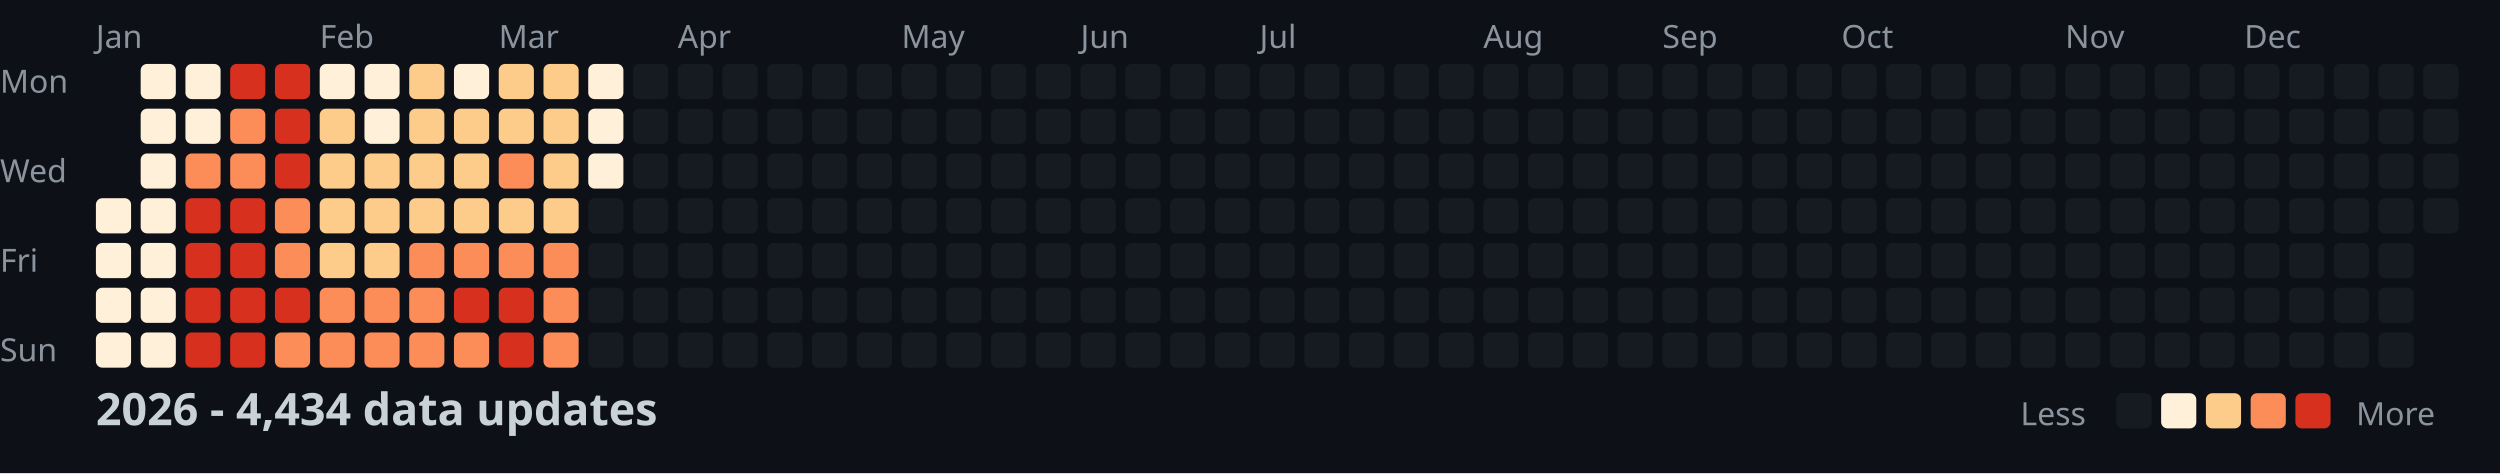
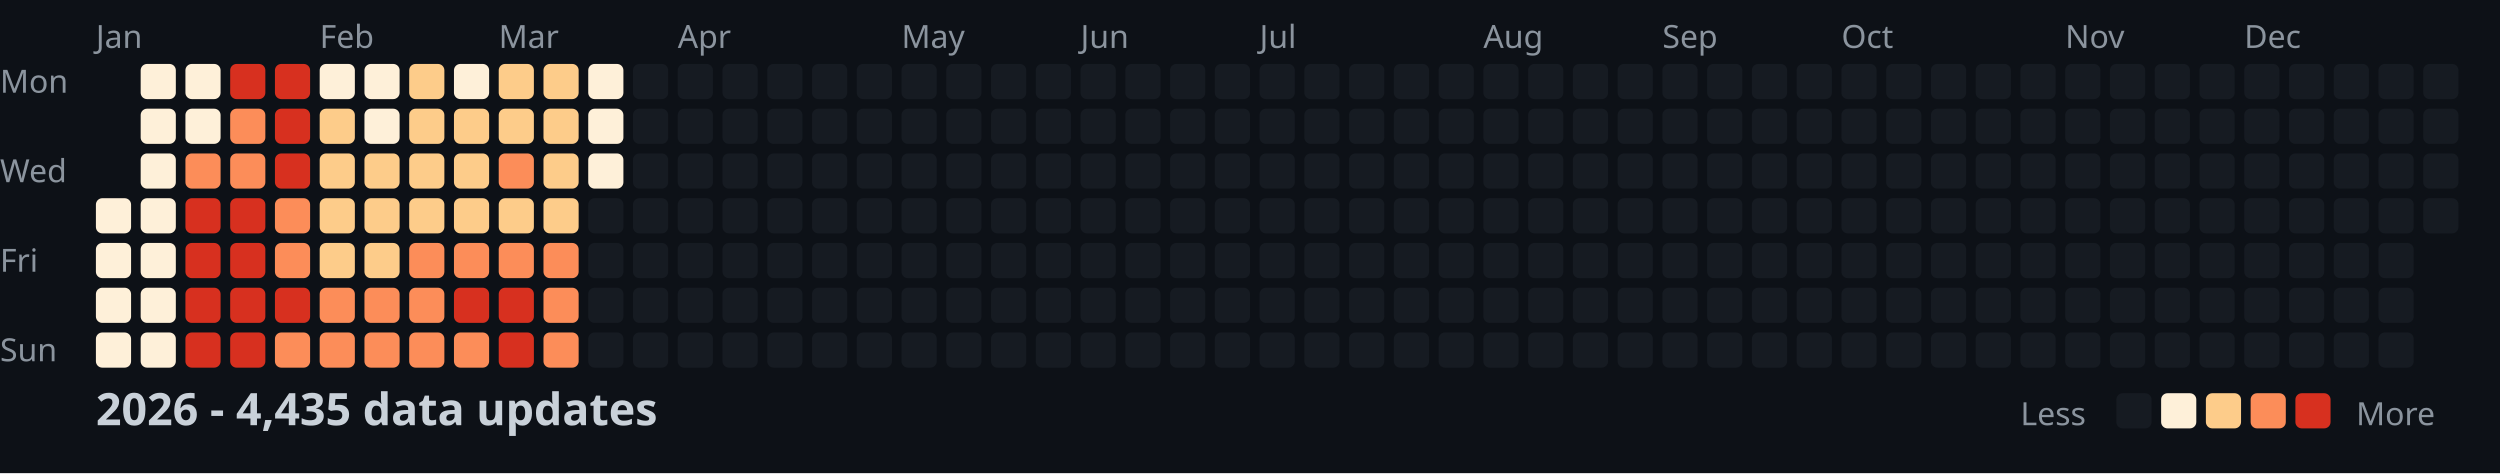
<svg xmlns="http://www.w3.org/2000/svg" width="782" height="148">
  <style>
    .month { font: 10px sans-serif; fill: #8b949e; }
    .day { font: 10px sans-serif; fill: #8b949e; }
    .title { font: bold 14px sans-serif; fill: #c9d1d9; }
    .legend { font: 10px sans-serif; fill: #8b949e; }
  </style>
  <rect width="100%" height="100%" fill="#0d1117" />
  <text x="0" y="29" class="day">Mon</text>
  <text x="0" y="57" class="day">Wed</text>
  <text x="0" y="85" class="day">Fri</text>
  <text x="0" y="113" class="day">Sun</text>
  <text x="30" y="15" class="month">Jan</text>
  <text x="100" y="15" class="month">Feb</text>
  <text x="156" y="15" class="month">Mar</text>
  <text x="212" y="15" class="month">Apr</text>
  <text x="282" y="15" class="month">May</text>
  <text x="338" y="15" class="month">Jun</text>
  <text x="394" y="15" class="month">Jul</text>
  <text x="464" y="15" class="month">Aug</text>
  <text x="520" y="15" class="month">Sep</text>
  <text x="576" y="15" class="month">Oct</text>
  <text x="646" y="15" class="month">Nov</text>
  <text x="702" y="15" class="month">Dec</text>
  <rect x="30" y="62" width="11" height="11" fill="#fef0d9" rx="2" />
  <rect x="30" y="76" width="11" height="11" fill="#fef0d9" rx="2" />
  <rect x="30" y="90" width="11" height="11" fill="#fef0d9" rx="2" />
  <rect x="30" y="104" width="11" height="11" fill="#fef0d9" rx="2" />
  <rect x="44" y="20" width="11" height="11" fill="#fef0d9" rx="2" />
  <rect x="44" y="34" width="11" height="11" fill="#fef0d9" rx="2" />
  <rect x="44" y="48" width="11" height="11" fill="#fef0d9" rx="2" />
  <rect x="44" y="62" width="11" height="11" fill="#fef0d9" rx="2" />
  <rect x="44" y="76" width="11" height="11" fill="#fef0d9" rx="2" />
  <rect x="44" y="90" width="11" height="11" fill="#fef0d9" rx="2" />
  <rect x="44" y="104" width="11" height="11" fill="#fef0d9" rx="2" />
  <rect x="58" y="20" width="11" height="11" fill="#fef0d9" rx="2" />
  <rect x="58" y="34" width="11" height="11" fill="#fef0d9" rx="2" />
  <rect x="58" y="48" width="11" height="11" fill="#fc8d59" rx="2" />
  <rect x="58" y="62" width="11" height="11" fill="#d7301f" rx="2" />
  <rect x="58" y="76" width="11" height="11" fill="#d7301f" rx="2" />
  <rect x="58" y="90" width="11" height="11" fill="#d7301f" rx="2" />
  <rect x="58" y="104" width="11" height="11" fill="#d7301f" rx="2" />
  <rect x="72" y="20" width="11" height="11" fill="#d7301f" rx="2" />
  <rect x="72" y="34" width="11" height="11" fill="#fc8d59" rx="2" />
  <rect x="72" y="48" width="11" height="11" fill="#fc8d59" rx="2" />
  <rect x="72" y="62" width="11" height="11" fill="#d7301f" rx="2" />
  <rect x="72" y="76" width="11" height="11" fill="#d7301f" rx="2" />
  <rect x="72" y="90" width="11" height="11" fill="#d7301f" rx="2" />
  <rect x="72" y="104" width="11" height="11" fill="#d7301f" rx="2" />
  <rect x="86" y="20" width="11" height="11" fill="#d7301f" rx="2" />
  <rect x="86" y="34" width="11" height="11" fill="#d7301f" rx="2" />
  <rect x="86" y="48" width="11" height="11" fill="#d7301f" rx="2" />
  <rect x="86" y="62" width="11" height="11" fill="#fc8d59" rx="2" />
  <rect x="86" y="76" width="11" height="11" fill="#fc8d59" rx="2" />
  <rect x="86" y="90" width="11" height="11" fill="#d7301f" rx="2" />
  <rect x="86" y="104" width="11" height="11" fill="#fc8d59" rx="2" />
  <rect x="100" y="20" width="11" height="11" fill="#fef0d9" rx="2" />
  <rect x="100" y="34" width="11" height="11" fill="#fdcc8a" rx="2" />
  <rect x="100" y="48" width="11" height="11" fill="#fdcc8a" rx="2" />
  <rect x="100" y="62" width="11" height="11" fill="#fdcc8a" rx="2" />
  <rect x="100" y="76" width="11" height="11" fill="#fdcc8a" rx="2" />
  <rect x="100" y="90" width="11" height="11" fill="#fc8d59" rx="2" />
  <rect x="100" y="104" width="11" height="11" fill="#fc8d59" rx="2" />
  <rect x="114" y="20" width="11" height="11" fill="#fef0d9" rx="2" />
  <rect x="114" y="34" width="11" height="11" fill="#fef0d9" rx="2" />
  <rect x="114" y="48" width="11" height="11" fill="#fdcc8a" rx="2" />
  <rect x="114" y="62" width="11" height="11" fill="#fdcc8a" rx="2" />
  <rect x="114" y="76" width="11" height="11" fill="#fdcc8a" rx="2" />
  <rect x="114" y="90" width="11" height="11" fill="#fc8d59" rx="2" />
  <rect x="114" y="104" width="11" height="11" fill="#fc8d59" rx="2" />
  <rect x="128" y="20" width="11" height="11" fill="#fdcc8a" rx="2" />
  <rect x="128" y="34" width="11" height="11" fill="#fdcc8a" rx="2" />
  <rect x="128" y="48" width="11" height="11" fill="#fdcc8a" rx="2" />
  <rect x="128" y="62" width="11" height="11" fill="#fdcc8a" rx="2" />
  <rect x="128" y="76" width="11" height="11" fill="#fc8d59" rx="2" />
  <rect x="128" y="90" width="11" height="11" fill="#fc8d59" rx="2" />
  <rect x="128" y="104" width="11" height="11" fill="#fc8d59" rx="2" />
  <rect x="142" y="20" width="11" height="11" fill="#fef0d9" rx="2" />
  <rect x="142" y="34" width="11" height="11" fill="#fdcc8a" rx="2" />
  <rect x="142" y="48" width="11" height="11" fill="#fdcc8a" rx="2" />
  <rect x="142" y="62" width="11" height="11" fill="#fdcc8a" rx="2" />
  <rect x="142" y="76" width="11" height="11" fill="#fc8d59" rx="2" />
  <rect x="142" y="90" width="11" height="11" fill="#d7301f" rx="2" />
  <rect x="142" y="104" width="11" height="11" fill="#fc8d59" rx="2" />
  <rect x="156" y="20" width="11" height="11" fill="#fdcc8a" rx="2" />
  <rect x="156" y="34" width="11" height="11" fill="#fdcc8a" rx="2" />
  <rect x="156" y="48" width="11" height="11" fill="#fc8d59" rx="2" />
  <rect x="156" y="62" width="11" height="11" fill="#fdcc8a" rx="2" />
  <rect x="156" y="76" width="11" height="11" fill="#fc8d59" rx="2" />
  <rect x="156" y="90" width="11" height="11" fill="#d7301f" rx="2" />
  <rect x="156" y="104" width="11" height="11" fill="#d7301f" rx="2" />
  <rect x="170" y="20" width="11" height="11" fill="#fdcc8a" rx="2" />
  <rect x="170" y="34" width="11" height="11" fill="#fdcc8a" rx="2" />
  <rect x="170" y="48" width="11" height="11" fill="#fdcc8a" rx="2" />
  <rect x="170" y="62" width="11" height="11" fill="#fdcc8a" rx="2" />
  <rect x="170" y="76" width="11" height="11" fill="#fc8d59" rx="2" />
  <rect x="170" y="90" width="11" height="11" fill="#fc8d59" rx="2" />
  <rect x="170" y="104" width="11" height="11" fill="#fc8d59" rx="2" />
  <rect x="184" y="20" width="11" height="11" fill="#fef0d9" rx="2" />
  <rect x="184" y="34" width="11" height="11" fill="#fef0d9" rx="2" />
  <rect x="184" y="48" width="11" height="11" fill="#fef0d9" rx="2" />
  <rect x="184" y="62" width="11" height="11" fill="#161b22" rx="2" />
  <rect x="184" y="76" width="11" height="11" fill="#161b22" rx="2" />
  <rect x="184" y="90" width="11" height="11" fill="#161b22" rx="2" />
  <rect x="184" y="104" width="11" height="11" fill="#161b22" rx="2" />
  <rect x="198" y="20" width="11" height="11" fill="#161b22" rx="2" />
  <rect x="198" y="34" width="11" height="11" fill="#161b22" rx="2" />
  <rect x="198" y="48" width="11" height="11" fill="#161b22" rx="2" />
  <rect x="198" y="62" width="11" height="11" fill="#161b22" rx="2" />
  <rect x="198" y="76" width="11" height="11" fill="#161b22" rx="2" />
  <rect x="198" y="90" width="11" height="11" fill="#161b22" rx="2" />
  <rect x="198" y="104" width="11" height="11" fill="#161b22" rx="2" />
  <rect x="212" y="20" width="11" height="11" fill="#161b22" rx="2" />
  <rect x="212" y="34" width="11" height="11" fill="#161b22" rx="2" />
  <rect x="212" y="48" width="11" height="11" fill="#161b22" rx="2" />
  <rect x="212" y="62" width="11" height="11" fill="#161b22" rx="2" />
  <rect x="212" y="76" width="11" height="11" fill="#161b22" rx="2" />
  <rect x="212" y="90" width="11" height="11" fill="#161b22" rx="2" />
  <rect x="212" y="104" width="11" height="11" fill="#161b22" rx="2" />
  <rect x="226" y="20" width="11" height="11" fill="#161b22" rx="2" />
  <rect x="226" y="34" width="11" height="11" fill="#161b22" rx="2" />
  <rect x="226" y="48" width="11" height="11" fill="#161b22" rx="2" />
  <rect x="226" y="62" width="11" height="11" fill="#161b22" rx="2" />
  <rect x="226" y="76" width="11" height="11" fill="#161b22" rx="2" />
  <rect x="226" y="90" width="11" height="11" fill="#161b22" rx="2" />
  <rect x="226" y="104" width="11" height="11" fill="#161b22" rx="2" />
  <rect x="240" y="20" width="11" height="11" fill="#161b22" rx="2" />
  <rect x="240" y="34" width="11" height="11" fill="#161b22" rx="2" />
  <rect x="240" y="48" width="11" height="11" fill="#161b22" rx="2" />
  <rect x="240" y="62" width="11" height="11" fill="#161b22" rx="2" />
  <rect x="240" y="76" width="11" height="11" fill="#161b22" rx="2" />
  <rect x="240" y="90" width="11" height="11" fill="#161b22" rx="2" />
  <rect x="240" y="104" width="11" height="11" fill="#161b22" rx="2" />
  <rect x="254" y="20" width="11" height="11" fill="#161b22" rx="2" />
  <rect x="254" y="34" width="11" height="11" fill="#161b22" rx="2" />
  <rect x="254" y="48" width="11" height="11" fill="#161b22" rx="2" />
  <rect x="254" y="62" width="11" height="11" fill="#161b22" rx="2" />
  <rect x="254" y="76" width="11" height="11" fill="#161b22" rx="2" />
  <rect x="254" y="90" width="11" height="11" fill="#161b22" rx="2" />
  <rect x="254" y="104" width="11" height="11" fill="#161b22" rx="2" />
  <rect x="268" y="20" width="11" height="11" fill="#161b22" rx="2" />
  <rect x="268" y="34" width="11" height="11" fill="#161b22" rx="2" />
  <rect x="268" y="48" width="11" height="11" fill="#161b22" rx="2" />
  <rect x="268" y="62" width="11" height="11" fill="#161b22" rx="2" />
  <rect x="268" y="76" width="11" height="11" fill="#161b22" rx="2" />
  <rect x="268" y="90" width="11" height="11" fill="#161b22" rx="2" />
  <rect x="268" y="104" width="11" height="11" fill="#161b22" rx="2" />
  <rect x="282" y="20" width="11" height="11" fill="#161b22" rx="2" />
  <rect x="282" y="34" width="11" height="11" fill="#161b22" rx="2" />
  <rect x="282" y="48" width="11" height="11" fill="#161b22" rx="2" />
  <rect x="282" y="62" width="11" height="11" fill="#161b22" rx="2" />
  <rect x="282" y="76" width="11" height="11" fill="#161b22" rx="2" />
  <rect x="282" y="90" width="11" height="11" fill="#161b22" rx="2" />
  <rect x="282" y="104" width="11" height="11" fill="#161b22" rx="2" />
  <rect x="296" y="20" width="11" height="11" fill="#161b22" rx="2" />
  <rect x="296" y="34" width="11" height="11" fill="#161b22" rx="2" />
  <rect x="296" y="48" width="11" height="11" fill="#161b22" rx="2" />
  <rect x="296" y="62" width="11" height="11" fill="#161b22" rx="2" />
  <rect x="296" y="76" width="11" height="11" fill="#161b22" rx="2" />
  <rect x="296" y="90" width="11" height="11" fill="#161b22" rx="2" />
  <rect x="296" y="104" width="11" height="11" fill="#161b22" rx="2" />
  <rect x="310" y="20" width="11" height="11" fill="#161b22" rx="2" />
  <rect x="310" y="34" width="11" height="11" fill="#161b22" rx="2" />
  <rect x="310" y="48" width="11" height="11" fill="#161b22" rx="2" />
  <rect x="310" y="62" width="11" height="11" fill="#161b22" rx="2" />
  <rect x="310" y="76" width="11" height="11" fill="#161b22" rx="2" />
  <rect x="310" y="90" width="11" height="11" fill="#161b22" rx="2" />
  <rect x="310" y="104" width="11" height="11" fill="#161b22" rx="2" />
  <rect x="324" y="20" width="11" height="11" fill="#161b22" rx="2" />
  <rect x="324" y="34" width="11" height="11" fill="#161b22" rx="2" />
  <rect x="324" y="48" width="11" height="11" fill="#161b22" rx="2" />
  <rect x="324" y="62" width="11" height="11" fill="#161b22" rx="2" />
  <rect x="324" y="76" width="11" height="11" fill="#161b22" rx="2" />
  <rect x="324" y="90" width="11" height="11" fill="#161b22" rx="2" />
  <rect x="324" y="104" width="11" height="11" fill="#161b22" rx="2" />
  <rect x="338" y="20" width="11" height="11" fill="#161b22" rx="2" />
  <rect x="338" y="34" width="11" height="11" fill="#161b22" rx="2" />
  <rect x="338" y="48" width="11" height="11" fill="#161b22" rx="2" />
  <rect x="338" y="62" width="11" height="11" fill="#161b22" rx="2" />
  <rect x="338" y="76" width="11" height="11" fill="#161b22" rx="2" />
  <rect x="338" y="90" width="11" height="11" fill="#161b22" rx="2" />
  <rect x="338" y="104" width="11" height="11" fill="#161b22" rx="2" />
  <rect x="352" y="20" width="11" height="11" fill="#161b22" rx="2" />
  <rect x="352" y="34" width="11" height="11" fill="#161b22" rx="2" />
  <rect x="352" y="48" width="11" height="11" fill="#161b22" rx="2" />
  <rect x="352" y="62" width="11" height="11" fill="#161b22" rx="2" />
  <rect x="352" y="76" width="11" height="11" fill="#161b22" rx="2" />
  <rect x="352" y="90" width="11" height="11" fill="#161b22" rx="2" />
  <rect x="352" y="104" width="11" height="11" fill="#161b22" rx="2" />
  <rect x="366" y="20" width="11" height="11" fill="#161b22" rx="2" />
  <rect x="366" y="34" width="11" height="11" fill="#161b22" rx="2" />
  <rect x="366" y="48" width="11" height="11" fill="#161b22" rx="2" />
  <rect x="366" y="62" width="11" height="11" fill="#161b22" rx="2" />
  <rect x="366" y="76" width="11" height="11" fill="#161b22" rx="2" />
  <rect x="366" y="90" width="11" height="11" fill="#161b22" rx="2" />
  <rect x="366" y="104" width="11" height="11" fill="#161b22" rx="2" />
  <rect x="380" y="20" width="11" height="11" fill="#161b22" rx="2" />
  <rect x="380" y="34" width="11" height="11" fill="#161b22" rx="2" />
  <rect x="380" y="48" width="11" height="11" fill="#161b22" rx="2" />
  <rect x="380" y="62" width="11" height="11" fill="#161b22" rx="2" />
  <rect x="380" y="76" width="11" height="11" fill="#161b22" rx="2" />
  <rect x="380" y="90" width="11" height="11" fill="#161b22" rx="2" />
  <rect x="380" y="104" width="11" height="11" fill="#161b22" rx="2" />
  <rect x="394" y="20" width="11" height="11" fill="#161b22" rx="2" />
  <rect x="394" y="34" width="11" height="11" fill="#161b22" rx="2" />
  <rect x="394" y="48" width="11" height="11" fill="#161b22" rx="2" />
  <rect x="394" y="62" width="11" height="11" fill="#161b22" rx="2" />
  <rect x="394" y="76" width="11" height="11" fill="#161b22" rx="2" />
  <rect x="394" y="90" width="11" height="11" fill="#161b22" rx="2" />
  <rect x="394" y="104" width="11" height="11" fill="#161b22" rx="2" />
  <rect x="408" y="20" width="11" height="11" fill="#161b22" rx="2" />
  <rect x="408" y="34" width="11" height="11" fill="#161b22" rx="2" />
  <rect x="408" y="48" width="11" height="11" fill="#161b22" rx="2" />
  <rect x="408" y="62" width="11" height="11" fill="#161b22" rx="2" />
  <rect x="408" y="76" width="11" height="11" fill="#161b22" rx="2" />
  <rect x="408" y="90" width="11" height="11" fill="#161b22" rx="2" />
  <rect x="408" y="104" width="11" height="11" fill="#161b22" rx="2" />
  <rect x="422" y="20" width="11" height="11" fill="#161b22" rx="2" />
  <rect x="422" y="34" width="11" height="11" fill="#161b22" rx="2" />
  <rect x="422" y="48" width="11" height="11" fill="#161b22" rx="2" />
  <rect x="422" y="62" width="11" height="11" fill="#161b22" rx="2" />
  <rect x="422" y="76" width="11" height="11" fill="#161b22" rx="2" />
  <rect x="422" y="90" width="11" height="11" fill="#161b22" rx="2" />
  <rect x="422" y="104" width="11" height="11" fill="#161b22" rx="2" />
  <rect x="436" y="20" width="11" height="11" fill="#161b22" rx="2" />
  <rect x="436" y="34" width="11" height="11" fill="#161b22" rx="2" />
  <rect x="436" y="48" width="11" height="11" fill="#161b22" rx="2" />
  <rect x="436" y="62" width="11" height="11" fill="#161b22" rx="2" />
  <rect x="436" y="76" width="11" height="11" fill="#161b22" rx="2" />
  <rect x="436" y="90" width="11" height="11" fill="#161b22" rx="2" />
  <rect x="436" y="104" width="11" height="11" fill="#161b22" rx="2" />
  <rect x="450" y="20" width="11" height="11" fill="#161b22" rx="2" />
  <rect x="450" y="34" width="11" height="11" fill="#161b22" rx="2" />
  <rect x="450" y="48" width="11" height="11" fill="#161b22" rx="2" />
  <rect x="450" y="62" width="11" height="11" fill="#161b22" rx="2" />
  <rect x="450" y="76" width="11" height="11" fill="#161b22" rx="2" />
  <rect x="450" y="90" width="11" height="11" fill="#161b22" rx="2" />
  <rect x="450" y="104" width="11" height="11" fill="#161b22" rx="2" />
  <rect x="464" y="20" width="11" height="11" fill="#161b22" rx="2" />
  <rect x="464" y="34" width="11" height="11" fill="#161b22" rx="2" />
  <rect x="464" y="48" width="11" height="11" fill="#161b22" rx="2" />
  <rect x="464" y="62" width="11" height="11" fill="#161b22" rx="2" />
  <rect x="464" y="76" width="11" height="11" fill="#161b22" rx="2" />
  <rect x="464" y="90" width="11" height="11" fill="#161b22" rx="2" />
  <rect x="464" y="104" width="11" height="11" fill="#161b22" rx="2" />
  <rect x="478" y="20" width="11" height="11" fill="#161b22" rx="2" />
  <rect x="478" y="34" width="11" height="11" fill="#161b22" rx="2" />
  <rect x="478" y="48" width="11" height="11" fill="#161b22" rx="2" />
  <rect x="478" y="62" width="11" height="11" fill="#161b22" rx="2" />
  <rect x="478" y="76" width="11" height="11" fill="#161b22" rx="2" />
  <rect x="478" y="90" width="11" height="11" fill="#161b22" rx="2" />
  <rect x="478" y="104" width="11" height="11" fill="#161b22" rx="2" />
  <rect x="492" y="20" width="11" height="11" fill="#161b22" rx="2" />
  <rect x="492" y="34" width="11" height="11" fill="#161b22" rx="2" />
  <rect x="492" y="48" width="11" height="11" fill="#161b22" rx="2" />
  <rect x="492" y="62" width="11" height="11" fill="#161b22" rx="2" />
  <rect x="492" y="76" width="11" height="11" fill="#161b22" rx="2" />
  <rect x="492" y="90" width="11" height="11" fill="#161b22" rx="2" />
  <rect x="492" y="104" width="11" height="11" fill="#161b22" rx="2" />
  <rect x="506" y="20" width="11" height="11" fill="#161b22" rx="2" />
  <rect x="506" y="34" width="11" height="11" fill="#161b22" rx="2" />
  <rect x="506" y="48" width="11" height="11" fill="#161b22" rx="2" />
  <rect x="506" y="62" width="11" height="11" fill="#161b22" rx="2" />
  <rect x="506" y="76" width="11" height="11" fill="#161b22" rx="2" />
  <rect x="506" y="90" width="11" height="11" fill="#161b22" rx="2" />
  <rect x="506" y="104" width="11" height="11" fill="#161b22" rx="2" />
  <rect x="520" y="20" width="11" height="11" fill="#161b22" rx="2" />
  <rect x="520" y="34" width="11" height="11" fill="#161b22" rx="2" />
  <rect x="520" y="48" width="11" height="11" fill="#161b22" rx="2" />
  <rect x="520" y="62" width="11" height="11" fill="#161b22" rx="2" />
  <rect x="520" y="76" width="11" height="11" fill="#161b22" rx="2" />
  <rect x="520" y="90" width="11" height="11" fill="#161b22" rx="2" />
  <rect x="520" y="104" width="11" height="11" fill="#161b22" rx="2" />
  <rect x="534" y="20" width="11" height="11" fill="#161b22" rx="2" />
  <rect x="534" y="34" width="11" height="11" fill="#161b22" rx="2" />
  <rect x="534" y="48" width="11" height="11" fill="#161b22" rx="2" />
  <rect x="534" y="62" width="11" height="11" fill="#161b22" rx="2" />
  <rect x="534" y="76" width="11" height="11" fill="#161b22" rx="2" />
  <rect x="534" y="90" width="11" height="11" fill="#161b22" rx="2" />
  <rect x="534" y="104" width="11" height="11" fill="#161b22" rx="2" />
  <rect x="548" y="20" width="11" height="11" fill="#161b22" rx="2" />
  <rect x="548" y="34" width="11" height="11" fill="#161b22" rx="2" />
  <rect x="548" y="48" width="11" height="11" fill="#161b22" rx="2" />
  <rect x="548" y="62" width="11" height="11" fill="#161b22" rx="2" />
  <rect x="548" y="76" width="11" height="11" fill="#161b22" rx="2" />
  <rect x="548" y="90" width="11" height="11" fill="#161b22" rx="2" />
  <rect x="548" y="104" width="11" height="11" fill="#161b22" rx="2" />
  <rect x="562" y="20" width="11" height="11" fill="#161b22" rx="2" />
  <rect x="562" y="34" width="11" height="11" fill="#161b22" rx="2" />
  <rect x="562" y="48" width="11" height="11" fill="#161b22" rx="2" />
  <rect x="562" y="62" width="11" height="11" fill="#161b22" rx="2" />
  <rect x="562" y="76" width="11" height="11" fill="#161b22" rx="2" />
  <rect x="562" y="90" width="11" height="11" fill="#161b22" rx="2" />
  <rect x="562" y="104" width="11" height="11" fill="#161b22" rx="2" />
  <rect x="576" y="20" width="11" height="11" fill="#161b22" rx="2" />
  <rect x="576" y="34" width="11" height="11" fill="#161b22" rx="2" />
  <rect x="576" y="48" width="11" height="11" fill="#161b22" rx="2" />
  <rect x="576" y="62" width="11" height="11" fill="#161b22" rx="2" />
  <rect x="576" y="76" width="11" height="11" fill="#161b22" rx="2" />
  <rect x="576" y="90" width="11" height="11" fill="#161b22" rx="2" />
  <rect x="576" y="104" width="11" height="11" fill="#161b22" rx="2" />
  <rect x="590" y="20" width="11" height="11" fill="#161b22" rx="2" />
  <rect x="590" y="34" width="11" height="11" fill="#161b22" rx="2" />
  <rect x="590" y="48" width="11" height="11" fill="#161b22" rx="2" />
  <rect x="590" y="62" width="11" height="11" fill="#161b22" rx="2" />
  <rect x="590" y="76" width="11" height="11" fill="#161b22" rx="2" />
  <rect x="590" y="90" width="11" height="11" fill="#161b22" rx="2" />
  <rect x="590" y="104" width="11" height="11" fill="#161b22" rx="2" />
  <rect x="604" y="20" width="11" height="11" fill="#161b22" rx="2" />
  <rect x="604" y="34" width="11" height="11" fill="#161b22" rx="2" />
  <rect x="604" y="48" width="11" height="11" fill="#161b22" rx="2" />
  <rect x="604" y="62" width="11" height="11" fill="#161b22" rx="2" />
  <rect x="604" y="76" width="11" height="11" fill="#161b22" rx="2" />
  <rect x="604" y="90" width="11" height="11" fill="#161b22" rx="2" />
  <rect x="604" y="104" width="11" height="11" fill="#161b22" rx="2" />
  <rect x="618" y="20" width="11" height="11" fill="#161b22" rx="2" />
  <rect x="618" y="34" width="11" height="11" fill="#161b22" rx="2" />
  <rect x="618" y="48" width="11" height="11" fill="#161b22" rx="2" />
  <rect x="618" y="62" width="11" height="11" fill="#161b22" rx="2" />
  <rect x="618" y="76" width="11" height="11" fill="#161b22" rx="2" />
  <rect x="618" y="90" width="11" height="11" fill="#161b22" rx="2" />
  <rect x="618" y="104" width="11" height="11" fill="#161b22" rx="2" />
  <rect x="632" y="20" width="11" height="11" fill="#161b22" rx="2" />
  <rect x="632" y="34" width="11" height="11" fill="#161b22" rx="2" />
  <rect x="632" y="48" width="11" height="11" fill="#161b22" rx="2" />
  <rect x="632" y="62" width="11" height="11" fill="#161b22" rx="2" />
  <rect x="632" y="76" width="11" height="11" fill="#161b22" rx="2" />
  <rect x="632" y="90" width="11" height="11" fill="#161b22" rx="2" />
  <rect x="632" y="104" width="11" height="11" fill="#161b22" rx="2" />
  <rect x="646" y="20" width="11" height="11" fill="#161b22" rx="2" />
  <rect x="646" y="34" width="11" height="11" fill="#161b22" rx="2" />
  <rect x="646" y="48" width="11" height="11" fill="#161b22" rx="2" />
  <rect x="646" y="62" width="11" height="11" fill="#161b22" rx="2" />
  <rect x="646" y="76" width="11" height="11" fill="#161b22" rx="2" />
  <rect x="646" y="90" width="11" height="11" fill="#161b22" rx="2" />
  <rect x="646" y="104" width="11" height="11" fill="#161b22" rx="2" />
  <rect x="660" y="20" width="11" height="11" fill="#161b22" rx="2" />
  <rect x="660" y="34" width="11" height="11" fill="#161b22" rx="2" />
  <rect x="660" y="48" width="11" height="11" fill="#161b22" rx="2" />
  <rect x="660" y="62" width="11" height="11" fill="#161b22" rx="2" />
  <rect x="660" y="76" width="11" height="11" fill="#161b22" rx="2" />
  <rect x="660" y="90" width="11" height="11" fill="#161b22" rx="2" />
  <rect x="660" y="104" width="11" height="11" fill="#161b22" rx="2" />
  <rect x="674" y="20" width="11" height="11" fill="#161b22" rx="2" />
  <rect x="674" y="34" width="11" height="11" fill="#161b22" rx="2" />
  <rect x="674" y="48" width="11" height="11" fill="#161b22" rx="2" />
  <rect x="674" y="62" width="11" height="11" fill="#161b22" rx="2" />
  <rect x="674" y="76" width="11" height="11" fill="#161b22" rx="2" />
  <rect x="674" y="90" width="11" height="11" fill="#161b22" rx="2" />
  <rect x="674" y="104" width="11" height="11" fill="#161b22" rx="2" />
  <rect x="688" y="20" width="11" height="11" fill="#161b22" rx="2" />
  <rect x="688" y="34" width="11" height="11" fill="#161b22" rx="2" />
  <rect x="688" y="48" width="11" height="11" fill="#161b22" rx="2" />
  <rect x="688" y="62" width="11" height="11" fill="#161b22" rx="2" />
  <rect x="688" y="76" width="11" height="11" fill="#161b22" rx="2" />
  <rect x="688" y="90" width="11" height="11" fill="#161b22" rx="2" />
  <rect x="688" y="104" width="11" height="11" fill="#161b22" rx="2" />
  <rect x="702" y="20" width="11" height="11" fill="#161b22" rx="2" />
  <rect x="702" y="34" width="11" height="11" fill="#161b22" rx="2" />
  <rect x="702" y="48" width="11" height="11" fill="#161b22" rx="2" />
  <rect x="702" y="62" width="11" height="11" fill="#161b22" rx="2" />
  <rect x="702" y="76" width="11" height="11" fill="#161b22" rx="2" />
  <rect x="702" y="90" width="11" height="11" fill="#161b22" rx="2" />
  <rect x="702" y="104" width="11" height="11" fill="#161b22" rx="2" />
  <rect x="716" y="20" width="11" height="11" fill="#161b22" rx="2" />
  <rect x="716" y="34" width="11" height="11" fill="#161b22" rx="2" />
  <rect x="716" y="48" width="11" height="11" fill="#161b22" rx="2" />
  <rect x="716" y="62" width="11" height="11" fill="#161b22" rx="2" />
  <rect x="716" y="76" width="11" height="11" fill="#161b22" rx="2" />
  <rect x="716" y="90" width="11" height="11" fill="#161b22" rx="2" />
  <rect x="716" y="104" width="11" height="11" fill="#161b22" rx="2" />
  <rect x="730" y="20" width="11" height="11" fill="#161b22" rx="2" />
  <rect x="730" y="34" width="11" height="11" fill="#161b22" rx="2" />
  <rect x="730" y="48" width="11" height="11" fill="#161b22" rx="2" />
  <rect x="730" y="62" width="11" height="11" fill="#161b22" rx="2" />
  <rect x="730" y="76" width="11" height="11" fill="#161b22" rx="2" />
  <rect x="730" y="90" width="11" height="11" fill="#161b22" rx="2" />
  <rect x="730" y="104" width="11" height="11" fill="#161b22" rx="2" />
  <rect x="744" y="20" width="11" height="11" fill="#161b22" rx="2" />
  <rect x="744" y="34" width="11" height="11" fill="#161b22" rx="2" />
  <rect x="744" y="48" width="11" height="11" fill="#161b22" rx="2" />
  <rect x="744" y="62" width="11" height="11" fill="#161b22" rx="2" />
  <rect x="744" y="76" width="11" height="11" fill="#161b22" rx="2" />
  <rect x="744" y="90" width="11" height="11" fill="#161b22" rx="2" />
  <rect x="744" y="104" width="11" height="11" fill="#161b22" rx="2" />
  <rect x="758" y="20" width="11" height="11" fill="#161b22" rx="2" />
  <rect x="758" y="34" width="11" height="11" fill="#161b22" rx="2" />
  <rect x="758" y="48" width="11" height="11" fill="#161b22" rx="2" />
  <rect x="758" y="62" width="11" height="11" fill="#161b22" rx="2" />
-   <text x="30" y="133" class="title">2026 - 4,434 data updates</text>
+   <text x="30" y="133" class="title">2026 - 4,435 data updates</text>
  <text x="632" y="133" class="legend">Less</text>
  <rect x="662" y="123" width="11" height="11" fill="#161b22" rx="2" />
  <rect x="676" y="123" width="11" height="11" fill="#fef0d9" rx="2" />
  <rect x="690" y="123" width="11" height="11" fill="#fdcc8a" rx="2" />
  <rect x="704" y="123" width="11" height="11" fill="#fc8d59" rx="2" />
  <rect x="718" y="123" width="11" height="11" fill="#d7301f" rx="2" />
  <text x="737" y="133" class="legend">More</text>
</svg>
